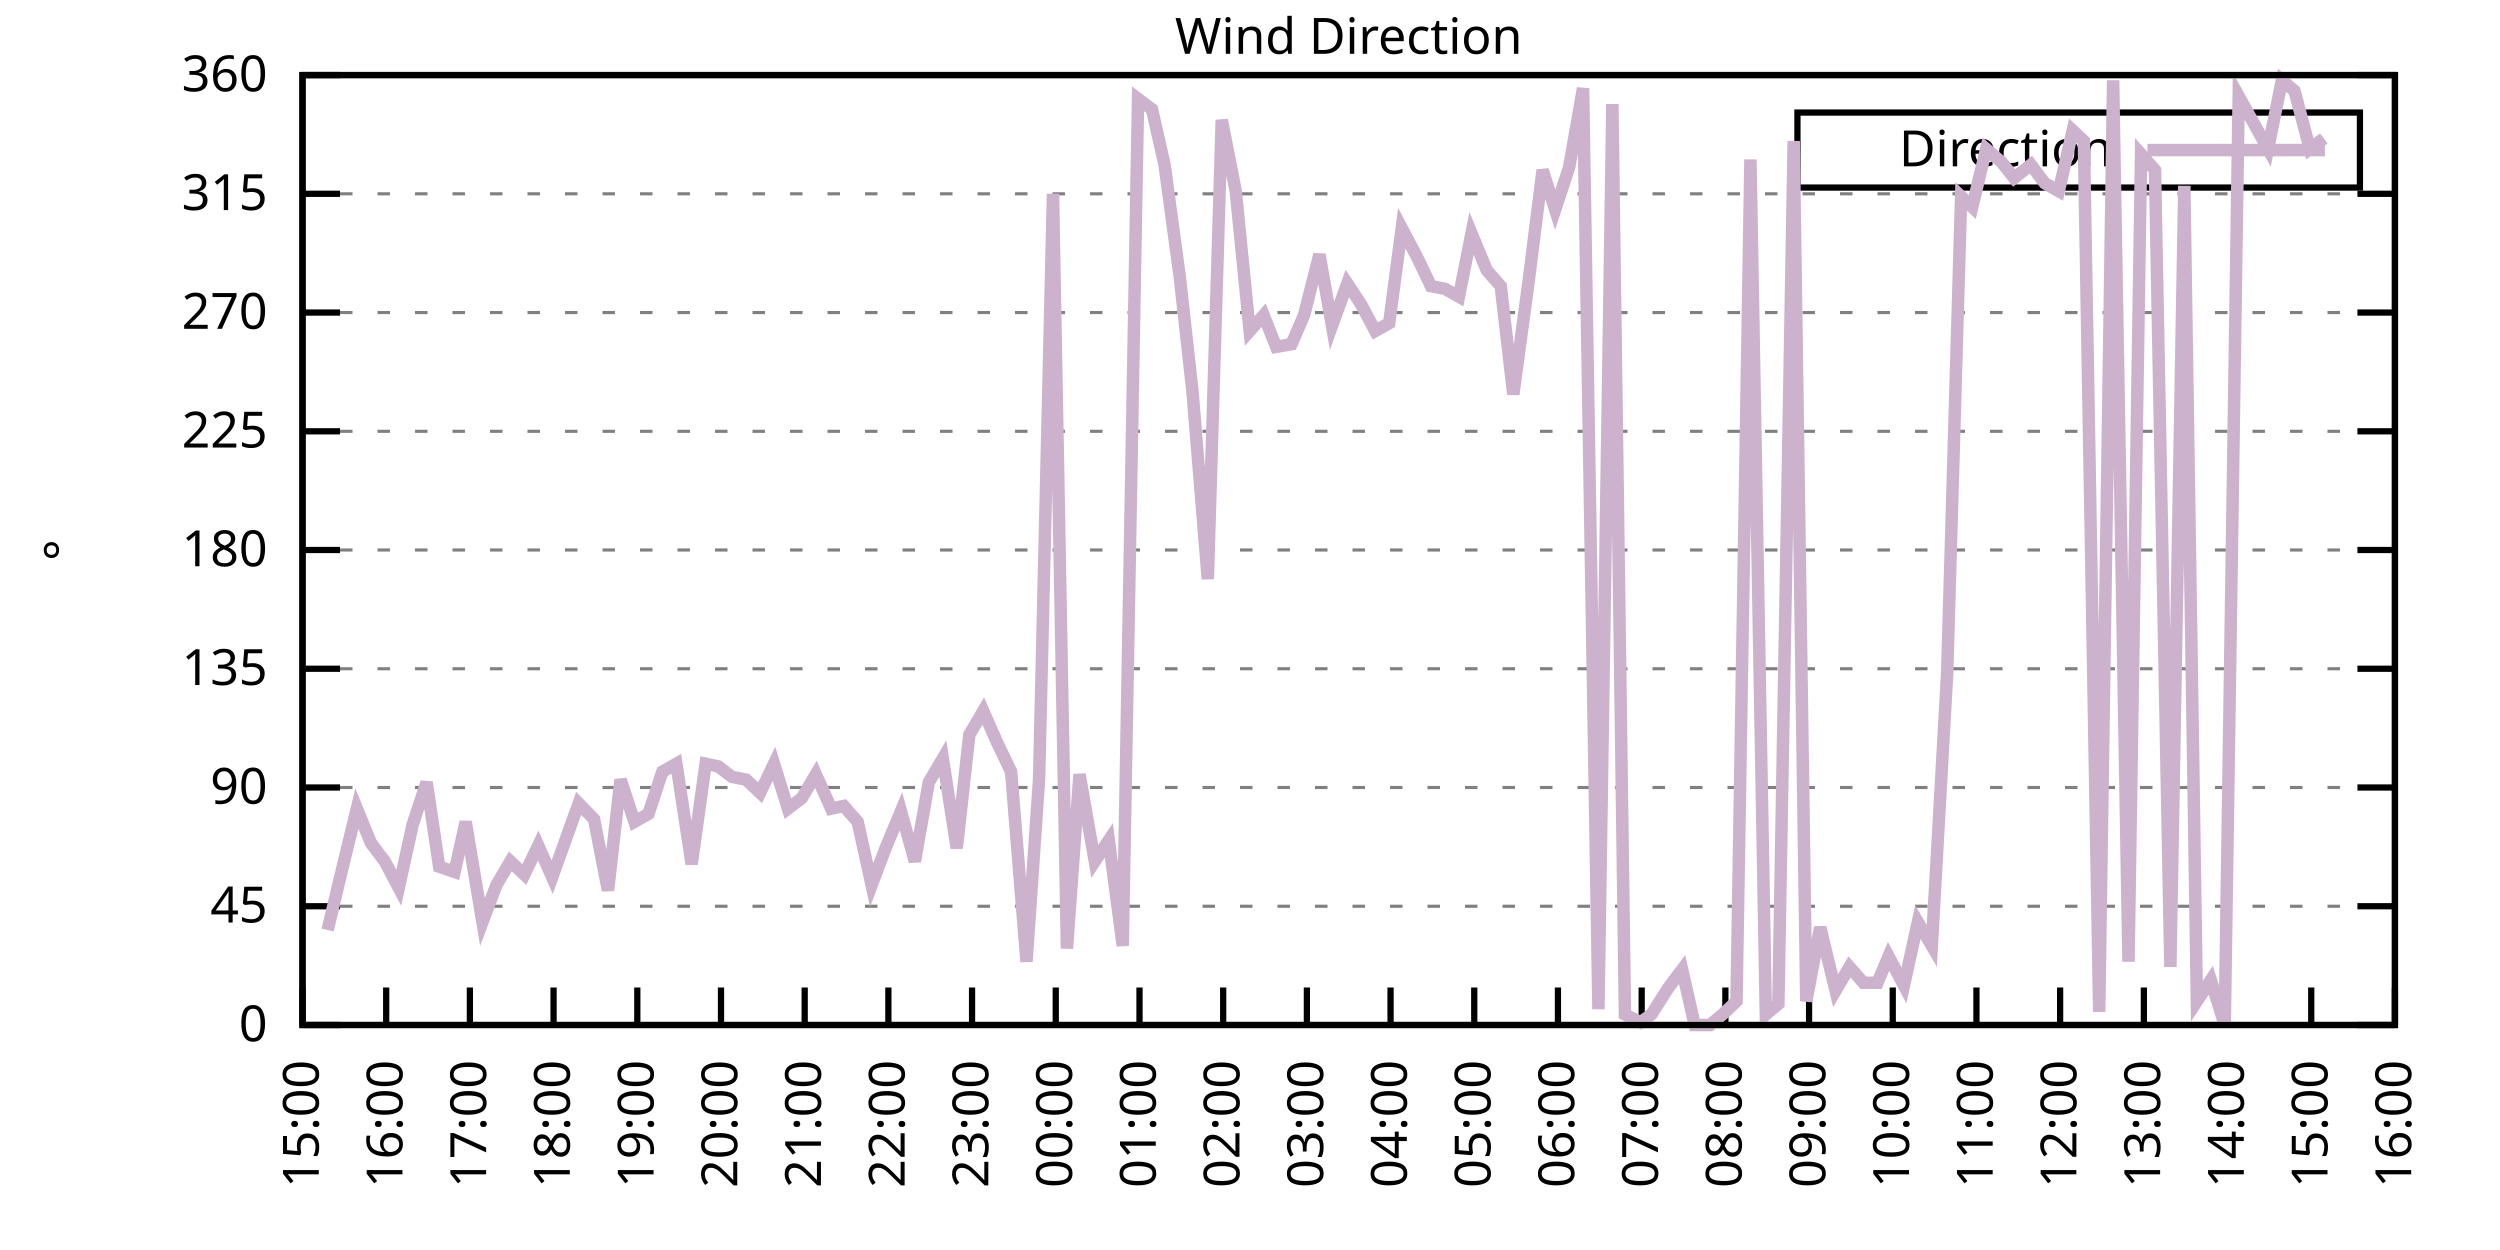
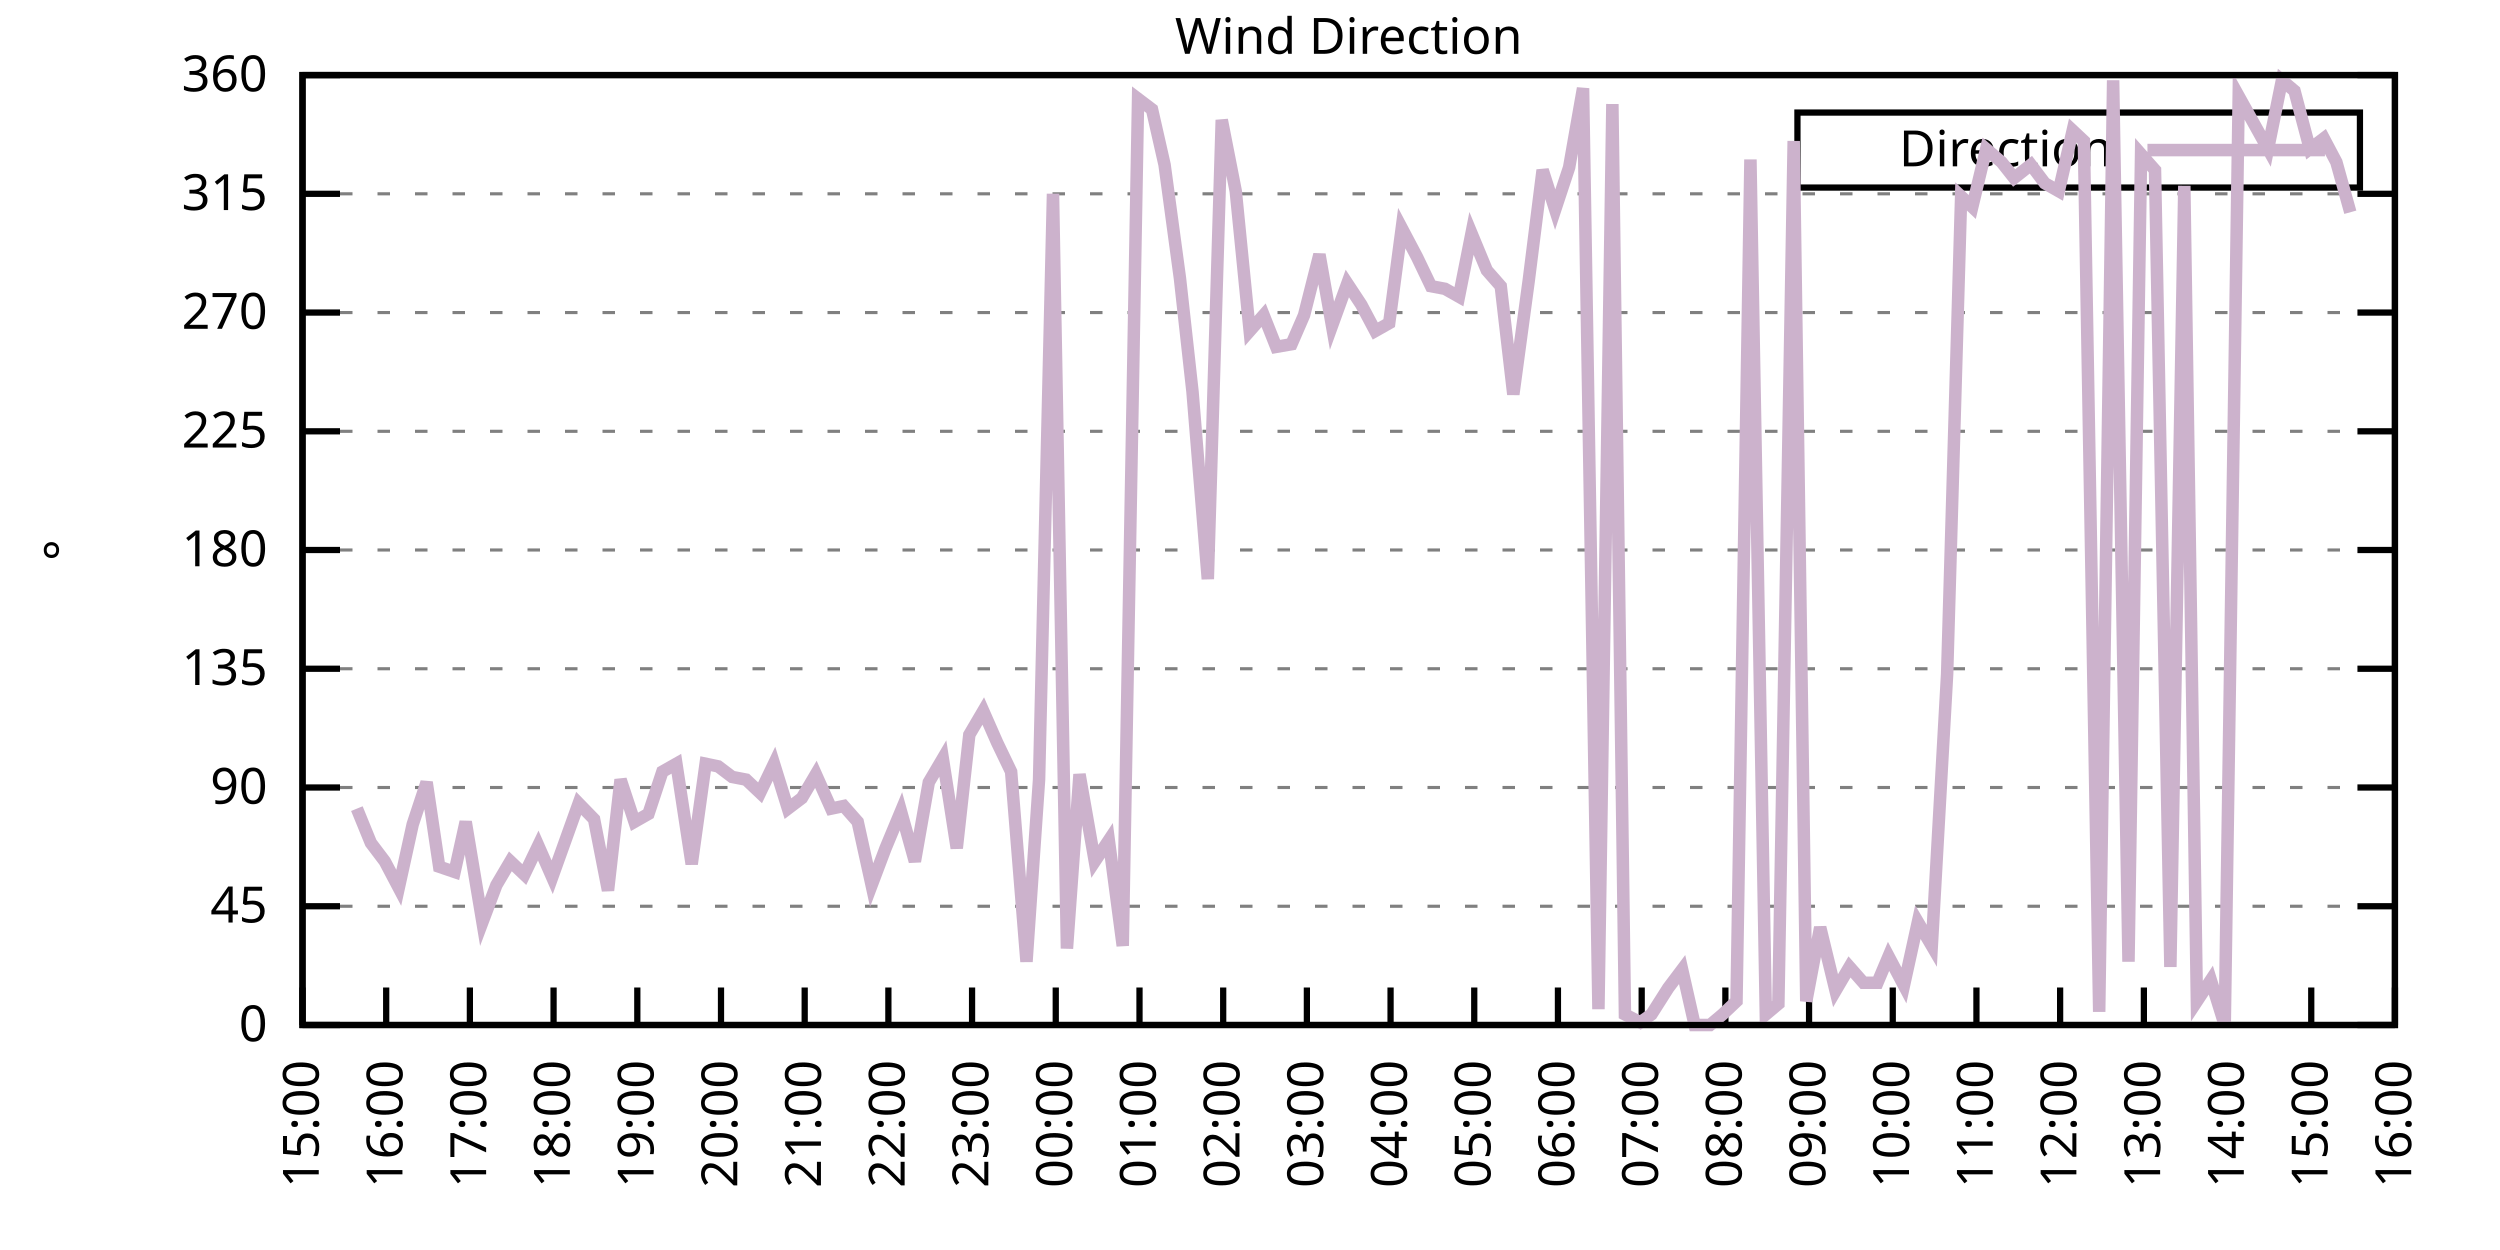
<svg xmlns="http://www.w3.org/2000/svg" xmlns:xlink="http://www.w3.org/1999/xlink" width="400" height="200" viewBox="0 0 400 200">
  <g id="gnuplot_canvas">
    <rect x="0" y="0" width="400" height="200" fill="none" />
    <defs>
      <circle id="gpDot" r="0.5" stroke-width="0.5" stroke="currentColor" />
      <path id="gpPt0" stroke-width="0.333" stroke="currentColor" d="M-1,0 h2 M0,-1 v2" />
      <path id="gpPt1" stroke-width="0.333" stroke="currentColor" d="M-1,-1 L1,1 M1,-1 L-1,1" />
      <path id="gpPt2" stroke-width="0.333" stroke="currentColor" d="M-1,0 L1,0 M0,-1 L0,1 M-1,-1 L1,1 M-1,1 L1,-1" />
      <rect id="gpPt3" stroke-width="0.333" stroke="currentColor" x="-1" y="-1" width="2" height="2" />
      <rect id="gpPt4" stroke-width="0.333" stroke="currentColor" fill="currentColor" x="-1" y="-1" width="2" height="2" />
      <circle id="gpPt5" stroke-width="0.333" stroke="currentColor" cx="0" cy="0" r="1" />
      <use xlink:href="#gpPt5" id="gpPt6" fill="currentColor" stroke="none" />
      <path id="gpPt7" stroke-width="0.333" stroke="currentColor" d="M0,-1.33 L-1.33,0.67 L1.33,0.67 z" />
      <use xlink:href="#gpPt7" id="gpPt8" fill="currentColor" stroke="none" />
      <use xlink:href="#gpPt7" id="gpPt9" stroke="currentColor" transform="rotate(180)" />
      <use xlink:href="#gpPt9" id="gpPt10" fill="currentColor" stroke="none" />
      <use xlink:href="#gpPt3" id="gpPt11" stroke="currentColor" transform="rotate(45)" />
      <use xlink:href="#gpPt11" id="gpPt12" fill="currentColor" stroke="none" />
      <path id="gpPt13" stroke-width="0.333" stroke="currentColor" d="M0,1.330 L1.265,0.411 L0.782,-1.067 L-0.782,-1.076 L-1.265,0.411 z" />
      <use xlink:href="#gpPt13" id="gpPt14" fill="currentColor" stroke="none" />
      <filter id="textbox" filterUnits="objectBoundingBox" x="0" y="0" height="1" width="1">
        <feFlood flood-color="white" flood-opacity="1" result="bgnd" />
        <feComposite in="SourceGraphic" in2="bgnd" operator="atop" />
      </filter>
      <filter id="greybox" filterUnits="objectBoundingBox" x="0" y="0" height="1" width="1">
        <feFlood flood-color="lightgrey" flood-opacity="1" result="grey" />
        <feComposite in="SourceGraphic" in2="grey" operator="atop" />
      </filter>
    </defs>
    <g fill="none" color="white" stroke="currentColor" stroke-width="1.00" stroke-linecap="butt" stroke-linejoin="miter">
</g>
    <g fill="none" color="black" stroke="currentColor" stroke-width="1.00" stroke-linecap="butt" stroke-linejoin="miter">
      <g stroke="none" shape-rendering="crispEdges">
        <polygon fill="rgb(255, 255, 255)" points="48.40,164.00 383.18,164.00 383.18,12.02 48.40,12.02 " />
      </g>
    </g>
    <g fill="none" color="black" stroke="currentColor" stroke-width="1.00" stroke-linecap="butt" stroke-linejoin="miter">
</g>
    <g fill="none" color="black" stroke="black" stroke-width="0.50" stroke-linecap="butt" stroke-linejoin="miter">
</g>
    <g fill="none" color="gray" stroke="currentColor" stroke-width="0.50" stroke-linecap="butt" stroke-linejoin="miter">
      <path stroke="gray" stroke-dasharray="2,4" class="gridline" d="M48.40,164.00 L383.19,164.00  " />
    </g>
    <g fill="none" color="gray" stroke="gray" stroke-width="1.00" stroke-linecap="butt" stroke-linejoin="miter">
</g>
    <g fill="none" color="black" stroke="currentColor" stroke-width="1.00" stroke-linecap="butt" stroke-linejoin="miter">
      <path stroke="black" d="M48.40,164.00 L54.40,164.00 M383.19,164.00 L377.19,164.00  " />
      <g transform="translate(42.80,166.60)" stroke="none" fill="black" font-family="Sans" font-size="8.00" text-anchor="end">
        <text>
          <tspan font-family="Sans"> 0</tspan>
        </text>
      </g>
    </g>
    <g fill="none" color="black" stroke="currentColor" stroke-width="1.00" stroke-linecap="butt" stroke-linejoin="miter">
</g>
    <g fill="none" color="black" stroke="black" stroke-width="0.50" stroke-linecap="butt" stroke-linejoin="miter">
</g>
    <g fill="none" color="gray" stroke="currentColor" stroke-width="0.50" stroke-linecap="butt" stroke-linejoin="miter">
      <path stroke="gray" stroke-dasharray="2,4" class="gridline" d="M48.40,145.00 L383.19,145.00  " />
    </g>
    <g fill="none" color="gray" stroke="gray" stroke-width="1.00" stroke-linecap="butt" stroke-linejoin="miter">
</g>
    <g fill="none" color="black" stroke="currentColor" stroke-width="1.00" stroke-linecap="butt" stroke-linejoin="miter">
      <path stroke="black" d="M48.40,145.00 L54.40,145.00 M383.19,145.00 L377.19,145.00  " />
      <g transform="translate(42.80,147.60)" stroke="none" fill="black" font-family="Sans" font-size="8.00" text-anchor="end">
        <text>
          <tspan font-family="Sans"> 45</tspan>
        </text>
      </g>
    </g>
    <g fill="none" color="black" stroke="currentColor" stroke-width="1.00" stroke-linecap="butt" stroke-linejoin="miter">
</g>
    <g fill="none" color="black" stroke="black" stroke-width="0.50" stroke-linecap="butt" stroke-linejoin="miter">
</g>
    <g fill="none" color="gray" stroke="currentColor" stroke-width="0.50" stroke-linecap="butt" stroke-linejoin="miter">
      <path stroke="gray" stroke-dasharray="2,4" class="gridline" d="M48.40,126.00 L383.19,126.00  " />
    </g>
    <g fill="none" color="gray" stroke="gray" stroke-width="1.00" stroke-linecap="butt" stroke-linejoin="miter">
</g>
    <g fill="none" color="black" stroke="currentColor" stroke-width="1.00" stroke-linecap="butt" stroke-linejoin="miter">
      <path stroke="black" d="M48.40,126.00 L54.40,126.00 M383.19,126.00 L377.19,126.00  " />
      <g transform="translate(42.80,128.60)" stroke="none" fill="black" font-family="Sans" font-size="8.00" text-anchor="end">
        <text>
          <tspan font-family="Sans"> 90</tspan>
        </text>
      </g>
    </g>
    <g fill="none" color="black" stroke="currentColor" stroke-width="1.00" stroke-linecap="butt" stroke-linejoin="miter">
</g>
    <g fill="none" color="black" stroke="black" stroke-width="0.50" stroke-linecap="butt" stroke-linejoin="miter">
</g>
    <g fill="none" color="gray" stroke="currentColor" stroke-width="0.50" stroke-linecap="butt" stroke-linejoin="miter">
      <path stroke="gray" stroke-dasharray="2,4" class="gridline" d="M48.40,107.00 L383.19,107.00  " />
    </g>
    <g fill="none" color="gray" stroke="gray" stroke-width="1.00" stroke-linecap="butt" stroke-linejoin="miter">
</g>
    <g fill="none" color="black" stroke="currentColor" stroke-width="1.00" stroke-linecap="butt" stroke-linejoin="miter">
      <path stroke="black" d="M48.40,107.00 L54.40,107.00 M383.19,107.00 L377.19,107.00  " />
      <g transform="translate(42.80,109.60)" stroke="none" fill="black" font-family="Sans" font-size="8.00" text-anchor="end">
        <text>
          <tspan font-family="Sans"> 135</tspan>
        </text>
      </g>
    </g>
    <g fill="none" color="black" stroke="currentColor" stroke-width="1.00" stroke-linecap="butt" stroke-linejoin="miter">
</g>
    <g fill="none" color="black" stroke="black" stroke-width="0.50" stroke-linecap="butt" stroke-linejoin="miter">
</g>
    <g fill="none" color="gray" stroke="currentColor" stroke-width="0.50" stroke-linecap="butt" stroke-linejoin="miter">
      <path stroke="gray" stroke-dasharray="2,4" class="gridline" d="M48.40,88.00 L383.19,88.00  " />
    </g>
    <g fill="none" color="gray" stroke="gray" stroke-width="1.00" stroke-linecap="butt" stroke-linejoin="miter">
</g>
    <g fill="none" color="black" stroke="currentColor" stroke-width="1.00" stroke-linecap="butt" stroke-linejoin="miter">
      <path stroke="black" d="M48.40,88.00 L54.40,88.00 M383.19,88.00 L377.19,88.00  " />
      <g transform="translate(42.80,90.60)" stroke="none" fill="black" font-family="Sans" font-size="8.00" text-anchor="end">
        <text>
          <tspan font-family="Sans"> 180</tspan>
        </text>
      </g>
    </g>
    <g fill="none" color="black" stroke="currentColor" stroke-width="1.00" stroke-linecap="butt" stroke-linejoin="miter">
</g>
    <g fill="none" color="black" stroke="black" stroke-width="0.50" stroke-linecap="butt" stroke-linejoin="miter">
</g>
    <g fill="none" color="gray" stroke="currentColor" stroke-width="0.50" stroke-linecap="butt" stroke-linejoin="miter">
      <path stroke="gray" stroke-dasharray="2,4" class="gridline" d="M48.40,69.01 L383.19,69.01  " />
    </g>
    <g fill="none" color="gray" stroke="gray" stroke-width="1.00" stroke-linecap="butt" stroke-linejoin="miter">
</g>
    <g fill="none" color="black" stroke="currentColor" stroke-width="1.00" stroke-linecap="butt" stroke-linejoin="miter">
      <path stroke="black" d="M48.40,69.01 L54.40,69.01 M383.19,69.01 L377.19,69.01  " />
      <g transform="translate(42.80,71.61)" stroke="none" fill="black" font-family="Sans" font-size="8.00" text-anchor="end">
        <text>
          <tspan font-family="Sans"> 225</tspan>
        </text>
      </g>
    </g>
    <g fill="none" color="black" stroke="currentColor" stroke-width="1.00" stroke-linecap="butt" stroke-linejoin="miter">
</g>
    <g fill="none" color="black" stroke="black" stroke-width="0.50" stroke-linecap="butt" stroke-linejoin="miter">
</g>
    <g fill="none" color="gray" stroke="currentColor" stroke-width="0.50" stroke-linecap="butt" stroke-linejoin="miter">
      <path stroke="gray" stroke-dasharray="2,4" class="gridline" d="M48.40,50.01 L383.19,50.01  " />
    </g>
    <g fill="none" color="gray" stroke="gray" stroke-width="1.00" stroke-linecap="butt" stroke-linejoin="miter">
</g>
    <g fill="none" color="black" stroke="currentColor" stroke-width="1.00" stroke-linecap="butt" stroke-linejoin="miter">
      <path stroke="black" d="M48.40,50.01 L54.40,50.01 M383.19,50.01 L377.19,50.01  " />
      <g transform="translate(42.80,52.61)" stroke="none" fill="black" font-family="Sans" font-size="8.00" text-anchor="end">
        <text>
          <tspan font-family="Sans"> 270</tspan>
        </text>
      </g>
    </g>
    <g fill="none" color="black" stroke="currentColor" stroke-width="1.00" stroke-linecap="butt" stroke-linejoin="miter">
</g>
    <g fill="none" color="black" stroke="black" stroke-width="0.50" stroke-linecap="butt" stroke-linejoin="miter">
</g>
    <g fill="none" color="gray" stroke="currentColor" stroke-width="0.50" stroke-linecap="butt" stroke-linejoin="miter">
      <path stroke="gray" stroke-dasharray="2,4" class="gridline" d="M48.40,31.01 L383.19,31.01  " />
    </g>
    <g fill="none" color="gray" stroke="gray" stroke-width="1.00" stroke-linecap="butt" stroke-linejoin="miter">
</g>
    <g fill="none" color="black" stroke="currentColor" stroke-width="1.00" stroke-linecap="butt" stroke-linejoin="miter">
      <path stroke="black" d="M48.40,31.01 L54.40,31.01 M383.19,31.01 L377.19,31.01  " />
      <g transform="translate(42.80,33.61)" stroke="none" fill="black" font-family="Sans" font-size="8.00" text-anchor="end">
        <text>
          <tspan font-family="Sans"> 315</tspan>
        </text>
      </g>
    </g>
    <g fill="none" color="black" stroke="currentColor" stroke-width="1.00" stroke-linecap="butt" stroke-linejoin="miter">
</g>
    <g fill="none" color="black" stroke="black" stroke-width="0.50" stroke-linecap="butt" stroke-linejoin="miter">
</g>
    <g fill="none" color="gray" stroke="currentColor" stroke-width="0.50" stroke-linecap="butt" stroke-linejoin="miter">
      <path stroke="gray" stroke-dasharray="2,4" class="gridline" d="M48.40,12.01 L383.19,12.01  " />
    </g>
    <g fill="none" color="gray" stroke="gray" stroke-width="1.00" stroke-linecap="butt" stroke-linejoin="miter">
</g>
    <g fill="none" color="black" stroke="currentColor" stroke-width="1.00" stroke-linecap="butt" stroke-linejoin="miter">
      <path stroke="black" d="M48.40,12.01 L54.40,12.01 M383.19,12.01 L377.19,12.01  " />
      <g transform="translate(42.80,14.61)" stroke="none" fill="black" font-family="Sans" font-size="8.00" text-anchor="end">
        <text>
          <tspan font-family="Sans"> 360</tspan>
        </text>
      </g>
    </g>
    <g fill="none" color="black" stroke="currentColor" stroke-width="1.00" stroke-linecap="butt" stroke-linejoin="miter">
      <path stroke="black" d="M48.40,164.00 L48.40,158.00  " />
      <g transform="translate(51.00,169.60) rotate(270.00)" stroke="none" fill="black" font-family="Sans" font-size="8.00" text-anchor="end">
        <text>
          <tspan font-family="Sans">15:00</tspan>
        </text>
      </g>
    </g>
    <g fill="none" color="black" stroke="currentColor" stroke-width="1.00" stroke-linecap="butt" stroke-linejoin="miter">
      <path stroke="black" d="M61.79,164.00 L61.79,158.00  " />
      <g transform="translate(64.39,169.60) rotate(270.00)" stroke="none" fill="black" font-family="Sans" font-size="8.00" text-anchor="end">
        <text>
          <tspan font-family="Sans">16:00</tspan>
        </text>
      </g>
    </g>
    <g fill="none" color="black" stroke="currentColor" stroke-width="1.00" stroke-linecap="butt" stroke-linejoin="miter">
      <path stroke="black" d="M75.18,164.00 L75.18,158.00  " />
      <g transform="translate(77.78,169.60) rotate(270.00)" stroke="none" fill="black" font-family="Sans" font-size="8.00" text-anchor="end">
        <text>
          <tspan font-family="Sans">17:00</tspan>
        </text>
      </g>
    </g>
    <g fill="none" color="black" stroke="currentColor" stroke-width="1.00" stroke-linecap="butt" stroke-linejoin="miter">
      <path stroke="black" d="M88.57,164.00 L88.57,158.00  " />
      <g transform="translate(91.17,169.60) rotate(270.00)" stroke="none" fill="black" font-family="Sans" font-size="8.00" text-anchor="end">
        <text>
          <tspan font-family="Sans">18:00</tspan>
        </text>
      </g>
    </g>
    <g fill="none" color="black" stroke="currentColor" stroke-width="1.00" stroke-linecap="butt" stroke-linejoin="miter">
      <path stroke="black" d="M101.97,164.00 L101.97,158.00  " />
      <g transform="translate(104.57,169.60) rotate(270.00)" stroke="none" fill="black" font-family="Sans" font-size="8.00" text-anchor="end">
        <text>
          <tspan font-family="Sans">19:00</tspan>
        </text>
      </g>
    </g>
    <g fill="none" color="black" stroke="currentColor" stroke-width="1.00" stroke-linecap="butt" stroke-linejoin="miter">
      <path stroke="black" d="M115.36,164.00 L115.36,158.00  " />
      <g transform="translate(117.96,169.60) rotate(270.00)" stroke="none" fill="black" font-family="Sans" font-size="8.00" text-anchor="end">
        <text>
          <tspan font-family="Sans">20:00</tspan>
        </text>
      </g>
    </g>
    <g fill="none" color="black" stroke="currentColor" stroke-width="1.00" stroke-linecap="butt" stroke-linejoin="miter">
      <path stroke="black" d="M128.75,164.00 L128.75,158.00  " />
      <g transform="translate(131.35,169.60) rotate(270.00)" stroke="none" fill="black" font-family="Sans" font-size="8.00" text-anchor="end">
        <text>
          <tspan font-family="Sans">21:00</tspan>
        </text>
      </g>
    </g>
    <g fill="none" color="black" stroke="currentColor" stroke-width="1.00" stroke-linecap="butt" stroke-linejoin="miter">
      <path stroke="black" d="M142.14,164.00 L142.14,158.00  " />
      <g transform="translate(144.74,169.60) rotate(270.00)" stroke="none" fill="black" font-family="Sans" font-size="8.00" text-anchor="end">
        <text>
          <tspan font-family="Sans">22:00</tspan>
        </text>
      </g>
    </g>
    <g fill="none" color="black" stroke="currentColor" stroke-width="1.00" stroke-linecap="butt" stroke-linejoin="miter">
      <path stroke="black" d="M155.53,164.00 L155.53,158.00  " />
      <g transform="translate(158.13,169.60) rotate(270.00)" stroke="none" fill="black" font-family="Sans" font-size="8.00" text-anchor="end">
        <text>
          <tspan font-family="Sans">23:00</tspan>
        </text>
      </g>
    </g>
    <g fill="none" color="black" stroke="currentColor" stroke-width="1.00" stroke-linecap="butt" stroke-linejoin="miter">
      <path stroke="black" d="M168.92,164.00 L168.92,158.00  " />
      <g transform="translate(171.52,169.60) rotate(270.00)" stroke="none" fill="black" font-family="Sans" font-size="8.00" text-anchor="end">
        <text>
          <tspan font-family="Sans">00:00</tspan>
        </text>
      </g>
    </g>
    <g fill="none" color="black" stroke="currentColor" stroke-width="1.00" stroke-linecap="butt" stroke-linejoin="miter">
      <path stroke="black" d="M182.32,164.00 L182.32,158.00  " />
      <g transform="translate(184.92,169.60) rotate(270.00)" stroke="none" fill="black" font-family="Sans" font-size="8.00" text-anchor="end">
        <text>
          <tspan font-family="Sans">01:00</tspan>
        </text>
      </g>
    </g>
    <g fill="none" color="black" stroke="currentColor" stroke-width="1.00" stroke-linecap="butt" stroke-linejoin="miter">
      <path stroke="black" d="M195.71,164.00 L195.71,158.00  " />
      <g transform="translate(198.31,169.60) rotate(270.00)" stroke="none" fill="black" font-family="Sans" font-size="8.00" text-anchor="end">
        <text>
          <tspan font-family="Sans">02:00</tspan>
        </text>
      </g>
    </g>
    <g fill="none" color="black" stroke="currentColor" stroke-width="1.00" stroke-linecap="butt" stroke-linejoin="miter">
      <path stroke="black" d="M209.10,164.00 L209.10,158.00  " />
      <g transform="translate(211.70,169.60) rotate(270.00)" stroke="none" fill="black" font-family="Sans" font-size="8.00" text-anchor="end">
        <text>
          <tspan font-family="Sans">03:00</tspan>
        </text>
      </g>
    </g>
    <g fill="none" color="black" stroke="currentColor" stroke-width="1.00" stroke-linecap="butt" stroke-linejoin="miter">
      <path stroke="black" d="M222.49,164.00 L222.49,158.00  " />
      <g transform="translate(225.09,169.60) rotate(270.00)" stroke="none" fill="black" font-family="Sans" font-size="8.00" text-anchor="end">
        <text>
          <tspan font-family="Sans">04:00</tspan>
        </text>
      </g>
    </g>
    <g fill="none" color="black" stroke="currentColor" stroke-width="1.00" stroke-linecap="butt" stroke-linejoin="miter">
      <path stroke="black" d="M235.88,164.00 L235.88,158.00  " />
      <g transform="translate(238.48,169.60) rotate(270.00)" stroke="none" fill="black" font-family="Sans" font-size="8.00" text-anchor="end">
        <text>
          <tspan font-family="Sans">05:00</tspan>
        </text>
      </g>
    </g>
    <g fill="none" color="black" stroke="currentColor" stroke-width="1.00" stroke-linecap="butt" stroke-linejoin="miter">
      <path stroke="black" d="M249.27,164.00 L249.27,158.00  " />
      <g transform="translate(251.87,169.60) rotate(270.00)" stroke="none" fill="black" font-family="Sans" font-size="8.00" text-anchor="end">
        <text>
          <tspan font-family="Sans">06:00</tspan>
        </text>
      </g>
    </g>
    <g fill="none" color="black" stroke="currentColor" stroke-width="1.00" stroke-linecap="butt" stroke-linejoin="miter">
      <path stroke="black" d="M262.67,164.00 L262.67,158.00  " />
      <g transform="translate(265.27,169.60) rotate(270.00)" stroke="none" fill="black" font-family="Sans" font-size="8.00" text-anchor="end">
        <text>
          <tspan font-family="Sans">07:00</tspan>
        </text>
      </g>
    </g>
    <g fill="none" color="black" stroke="currentColor" stroke-width="1.00" stroke-linecap="butt" stroke-linejoin="miter">
      <path stroke="black" d="M276.06,164.00 L276.06,158.00  " />
      <g transform="translate(278.66,169.60) rotate(270.00)" stroke="none" fill="black" font-family="Sans" font-size="8.00" text-anchor="end">
        <text>
          <tspan font-family="Sans">08:00</tspan>
        </text>
      </g>
    </g>
    <g fill="none" color="black" stroke="currentColor" stroke-width="1.00" stroke-linecap="butt" stroke-linejoin="miter">
      <path stroke="black" d="M289.45,164.00 L289.45,158.00  " />
      <g transform="translate(292.05,169.60) rotate(270.00)" stroke="none" fill="black" font-family="Sans" font-size="8.00" text-anchor="end">
        <text>
          <tspan font-family="Sans">09:00</tspan>
        </text>
      </g>
    </g>
    <g fill="none" color="black" stroke="currentColor" stroke-width="1.00" stroke-linecap="butt" stroke-linejoin="miter">
      <path stroke="black" d="M302.84,164.00 L302.84,158.00  " />
      <g transform="translate(305.44,169.60) rotate(270.00)" stroke="none" fill="black" font-family="Sans" font-size="8.00" text-anchor="end">
        <text>
          <tspan font-family="Sans">10:00</tspan>
        </text>
      </g>
    </g>
    <g fill="none" color="black" stroke="currentColor" stroke-width="1.00" stroke-linecap="butt" stroke-linejoin="miter">
      <path stroke="black" d="M316.23,164.00 L316.23,158.00  " />
      <g transform="translate(318.83,169.60) rotate(270.00)" stroke="none" fill="black" font-family="Sans" font-size="8.00" text-anchor="end">
        <text>
          <tspan font-family="Sans">11:00</tspan>
        </text>
      </g>
    </g>
    <g fill="none" color="black" stroke="currentColor" stroke-width="1.00" stroke-linecap="butt" stroke-linejoin="miter">
      <path stroke="black" d="M329.62,164.00 L329.62,158.00  " />
      <g transform="translate(332.22,169.60) rotate(270.00)" stroke="none" fill="black" font-family="Sans" font-size="8.00" text-anchor="end">
        <text>
          <tspan font-family="Sans">12:00</tspan>
        </text>
      </g>
    </g>
    <g fill="none" color="black" stroke="currentColor" stroke-width="1.00" stroke-linecap="butt" stroke-linejoin="miter">
      <path stroke="black" d="M343.02,164.00 L343.02,158.00  " />
      <g transform="translate(345.62,169.60) rotate(270.00)" stroke="none" fill="black" font-family="Sans" font-size="8.00" text-anchor="end">
        <text>
          <tspan font-family="Sans">13:00</tspan>
        </text>
      </g>
    </g>
    <g fill="none" color="black" stroke="currentColor" stroke-width="1.00" stroke-linecap="butt" stroke-linejoin="miter">
      <path stroke="black" d="M356.41,164.00 L356.41,158.00  " />
      <g transform="translate(359.01,169.60) rotate(270.00)" stroke="none" fill="black" font-family="Sans" font-size="8.00" text-anchor="end">
        <text>
          <tspan font-family="Sans">14:00</tspan>
        </text>
      </g>
    </g>
    <g fill="none" color="black" stroke="currentColor" stroke-width="1.00" stroke-linecap="butt" stroke-linejoin="miter">
      <path stroke="black" d="M369.80,164.00 L369.80,158.00  " />
      <g transform="translate(372.40,169.60) rotate(270.00)" stroke="none" fill="black" font-family="Sans" font-size="8.00" text-anchor="end">
        <text>
          <tspan font-family="Sans">15:00</tspan>
        </text>
      </g>
    </g>
    <g fill="none" color="black" stroke="currentColor" stroke-width="1.00" stroke-linecap="butt" stroke-linejoin="miter">
      <path stroke="black" d="M383.19,164.00 L383.19,158.00  " />
      <g transform="translate(385.79,169.60) rotate(270.00)" stroke="none" fill="black" font-family="Sans" font-size="8.00" text-anchor="end">
        <text>
          <tspan font-family="Sans">16:00</tspan>
        </text>
      </g>
    </g>
    <g fill="none" color="black" stroke="currentColor" stroke-width="1.00" stroke-linecap="butt" stroke-linejoin="miter">
</g>
    <g fill="none" color="black" stroke="currentColor" stroke-width="1.00" stroke-linecap="butt" stroke-linejoin="miter">
      <path stroke="black" d="M48.40,12.01 L48.40,164.00 L383.19,164.00 L383.19,12.01 L48.40,12.01 Z  " />
    </g>
    <g fill="none" color="black" stroke="currentColor" stroke-width="1.00" stroke-linecap="butt" stroke-linejoin="miter">
</g>
    <g fill="none" color="black" stroke="currentColor" stroke-width="1.00" stroke-linecap="butt" stroke-linejoin="miter">
      <path stroke="black" d="M287.59,30.01 L287.59,18.01 L377.59,18.01 L377.59,30.01 L287.59,30.01 Z  " />
    </g>
    <g id="Wind_direction_plot_1">
      <g fill="none" color="white" stroke="black" stroke-width="2.00" stroke-linecap="butt" stroke-linejoin="miter">
</g>
      <g fill="none" color="black" stroke="currentColor" stroke-width="2.00" stroke-linecap="butt" stroke-linejoin="miter">
        <g transform="translate(337.99,26.61)" stroke="none" fill="black" font-family="Sans" font-size="8.00" text-anchor="end">
          <text>
            <tspan font-family="Sans">Direction</tspan>
          </text>
        </g>
      </g>
      <g fill="none" color="black" stroke="currentColor" stroke-width="2.00" stroke-linecap="butt" stroke-linejoin="miter">
-         <path stroke="rgb(204, 178, 204)" d="M343.59,24.01 L371.99,24.01 M52.42,148.80 L54.43,140.36 L57.10,129.38 L59.34,134.87 L61.57,137.82 L63.80,142.05   L66.03,131.91 L68.26,125.16 L70.27,138.67 L72.73,139.51 L74.51,131.49 L77.19,147.53 L79.42,141.62 L81.66,137.82   L83.89,139.93 L86.12,135.29 L88.35,140.36 L92.59,128.54 L95.05,131.07 L97.28,142.47 L99.29,124.74 L101.52,131.49   L103.75,130.22 L105.98,123.47 L108.22,122.20 L110.67,138.25 L112.90,122.20 L114.91,122.62 L117.14,124.31 L119.38,124.74   L121.61,126.85 L123.84,122.20 L126.07,129.38 L128.30,127.69 L130.54,123.89 L132.99,129.38 L135.00,128.96 L137.23,131.49   L139.46,141.62 L141.69,135.71 L144.15,129.80 L146.38,137.82 L148.61,125.16 L150.85,121.36 L153.08,135.71 L155.09,117.56   L157.32,113.76 L159.55,118.83 L161.78,123.47 L164.24,153.87 L166.25,124.74 L168.48,31.01 L170.71,151.76 L172.72,123.89   L175.17,137.82 L177.41,134.45 L179.64,151.33 L182.09,15.81 L184.32,17.50 L186.33,26.36 L188.79,44.52 L190.80,62.67   L193.25,92.65 L195.48,19.19 L197.72,30.59 L199.95,52.96 L202.18,50.43 L204.19,55.50 L206.64,55.07 L208.65,50.43   L211.11,40.72 L213.12,52.12 L215.57,45.36 L217.80,48.74 L220.04,52.96 L222.27,51.70 L224.28,36.50 L226.73,41.14   L228.96,45.79 L231.20,46.21 L233.43,47.47 L235.44,37.34 L237.89,43.25 L240.12,45.79 L242.13,63.10 L244.59,44.94   L246.82,27.21 L248.83,33.54 L251.06,26.79 L253.29,14.12 L255.75,161.47 L257.98,16.65 L259.99,162.31 L262.44,163.58   L264.23,162.31 L266.91,158.09 L269.14,155.13 L271.15,164.00 L273.60,164.00 L275.61,162.31 L277.84,160.20 L280.07,25.52   L282.53,162.31 L284.54,160.62 L286.99,22.56 L289.00,160.20 L291.23,148.38 L293.69,158.51 L295.92,154.71 L298.15,157.24   L300.39,157.24 L302.17,153.02 L304.63,157.67 L306.86,147.53 L309.09,151.33 L311.54,107.85 L313.78,31.43 L315.56,33.12   L317.79,23.83 L320.25,25.94 L322.26,28.48 L324.94,26.36 L327.17,29.32 L329.40,30.59 L331.63,20.88 L333.42,22.56   L335.87,161.89 L338.10,12.85 L340.56,153.87 L342.57,24.68 L344.80,27.21 L347.26,154.71 L349.49,29.74 L351.50,160.20   L353.73,156.82 L355.96,164.00 L358.19,15.39 L362.88,23.83 L365.11,12.85 L367.12,14.54 L369.58,23.83 L371.81,22.14    " />
+         <path stroke="rgb(204, 178, 204)" d="M343.59,24.01 L371.99,24.01 M57.10,129.38 L59.34,134.87 L61.57,137.82 L63.80,142.05 L66.03,131.91 L68.26,125.16   L70.27,138.67 L72.73,139.51 L74.51,131.49 L77.19,147.53 L79.42,141.62 L81.66,137.82 L83.89,139.93 L86.12,135.29   L88.35,140.36 L92.59,128.54 L95.05,131.07 L97.28,142.47 L99.29,124.74 L101.52,131.49 L103.75,130.22 L105.98,123.47   L108.22,122.20 L110.67,138.25 L112.90,122.20 L114.91,122.62 L117.14,124.31 L119.38,124.74 L121.61,126.85 L123.84,122.20   L126.07,129.38 L128.30,127.69 L130.54,123.89 L132.99,129.38 L135.00,128.96 L137.23,131.49 L139.46,141.62 L141.69,135.71   L144.15,129.80 L146.38,137.82 L148.61,125.16 L150.85,121.36 L153.08,135.71 L155.09,117.56 L157.32,113.76 L159.55,118.83   L161.78,123.47 L164.24,153.87 L166.25,124.74 L168.48,31.01 L170.71,151.76 L172.72,123.89 L175.17,137.82 L177.41,134.45   L179.64,151.33 L182.09,15.81 L184.32,17.50 L186.33,26.36 L188.79,44.52 L190.80,62.67 L193.25,92.65 L195.48,19.19   L197.72,30.59 L199.95,52.96 L202.18,50.43 L204.19,55.50 L206.64,55.07 L208.65,50.43 L211.11,40.72 L213.12,52.12   L215.57,45.36 L217.80,48.74 L220.04,52.96 L222.27,51.70 L224.28,36.50 L226.73,41.14 L228.96,45.79 L231.20,46.21   L233.43,47.47 L235.44,37.34 L237.89,43.25 L240.12,45.79 L242.13,63.10 L244.59,44.94 L246.82,27.21 L248.83,33.54   L251.06,26.79 L253.29,14.12 L255.75,161.47 L257.98,16.65 L259.99,162.31 L262.44,163.58 L264.23,162.31 L266.91,158.09   L269.14,155.13 L271.15,164.00 L273.60,164.00 L275.61,162.31 L277.84,160.20 L280.07,25.52 L282.53,162.31 L284.54,160.62   L286.99,22.56 L289.00,160.20 L291.23,148.38 L293.69,158.51 L295.92,154.71 L298.15,157.24 L300.39,157.24 L302.17,153.02   L304.63,157.67 L306.86,147.53 L309.09,151.33 L311.54,107.85 L313.78,31.43 L315.56,33.12 L317.79,23.83 L320.25,25.94   L322.26,28.48 L324.94,26.36 L327.17,29.32 L329.40,30.59 L331.63,20.88 L333.42,22.56 L335.87,161.89 L338.10,12.85   L340.56,153.87 L342.57,24.68 L344.80,27.21 L347.26,154.71 L349.49,29.74 L351.50,160.20 L353.73,156.82 L355.96,164.00   L358.19,15.39 L362.88,23.83 L365.11,12.85 L367.12,14.54 L369.58,23.83 L371.81,22.14 L373.82,25.94 L376.05,33.96    " />
      </g>
    </g>
    <g fill="none" color="black" stroke="currentColor" stroke-width="2.00" stroke-linecap="butt" stroke-linejoin="miter">
</g>
    <g fill="none" color="black" stroke="black" stroke-width="1.00" stroke-linecap="butt" stroke-linejoin="miter">
</g>
    <g fill="none" color="black" stroke="currentColor" stroke-width="1.00" stroke-linecap="butt" stroke-linejoin="miter">
      <path stroke="black" d="M48.40,12.01 L48.40,164.00 L383.19,164.00 L383.19,12.01 L48.40,12.01 Z  " />
      <g transform="translate(12.80,88.01) rotate(270.00)" stroke="none" fill="black" font-family="Sans" font-size="8.00" text-anchor="middle">
        <text>
          <tspan font-family="Sans">°</tspan>
        </text>
      </g>
    </g>
    <g fill="none" color="black" stroke="currentColor" stroke-width="1.00" stroke-linecap="butt" stroke-linejoin="miter">
</g>
    <g fill="none" color="black" stroke="currentColor" stroke-width="1.00" stroke-linecap="butt" stroke-linejoin="miter">
      <g transform="translate(215.79,8.61)" stroke="none" fill="black" font-family="Sans" font-size="8.00" text-anchor="middle">
        <text>
          <tspan font-family="Sans">Wind Direction</tspan>
        </text>
      </g>
    </g>
    <g fill="none" color="black" stroke="currentColor" stroke-width="1.00" stroke-linecap="butt" stroke-linejoin="miter">
</g>
  </g>
</svg>
